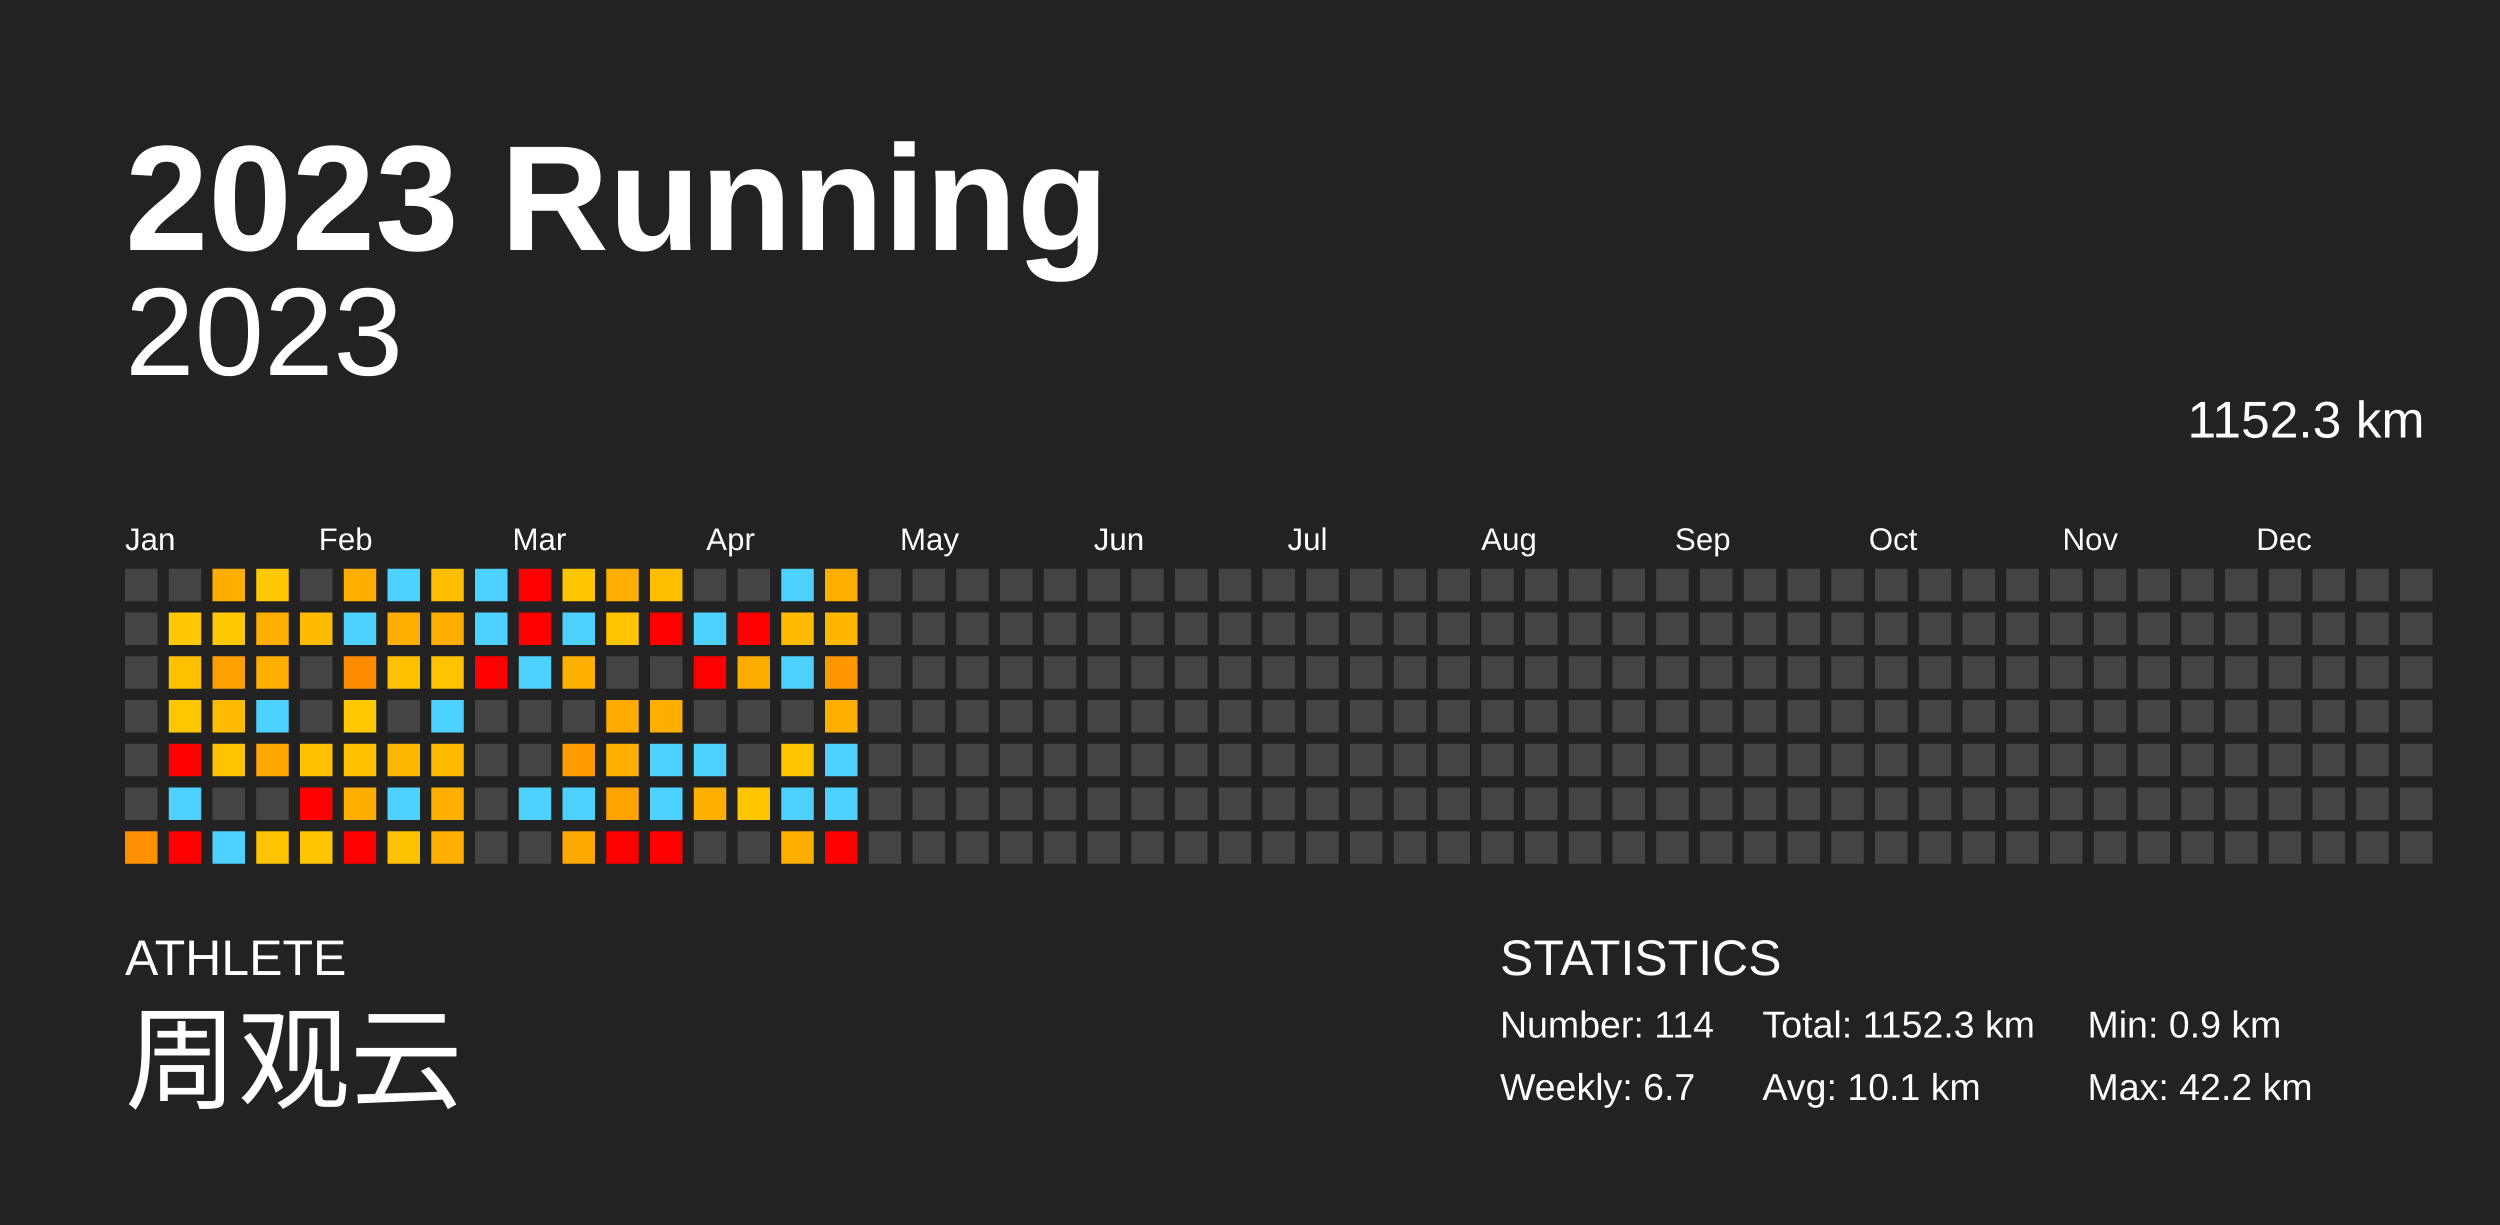
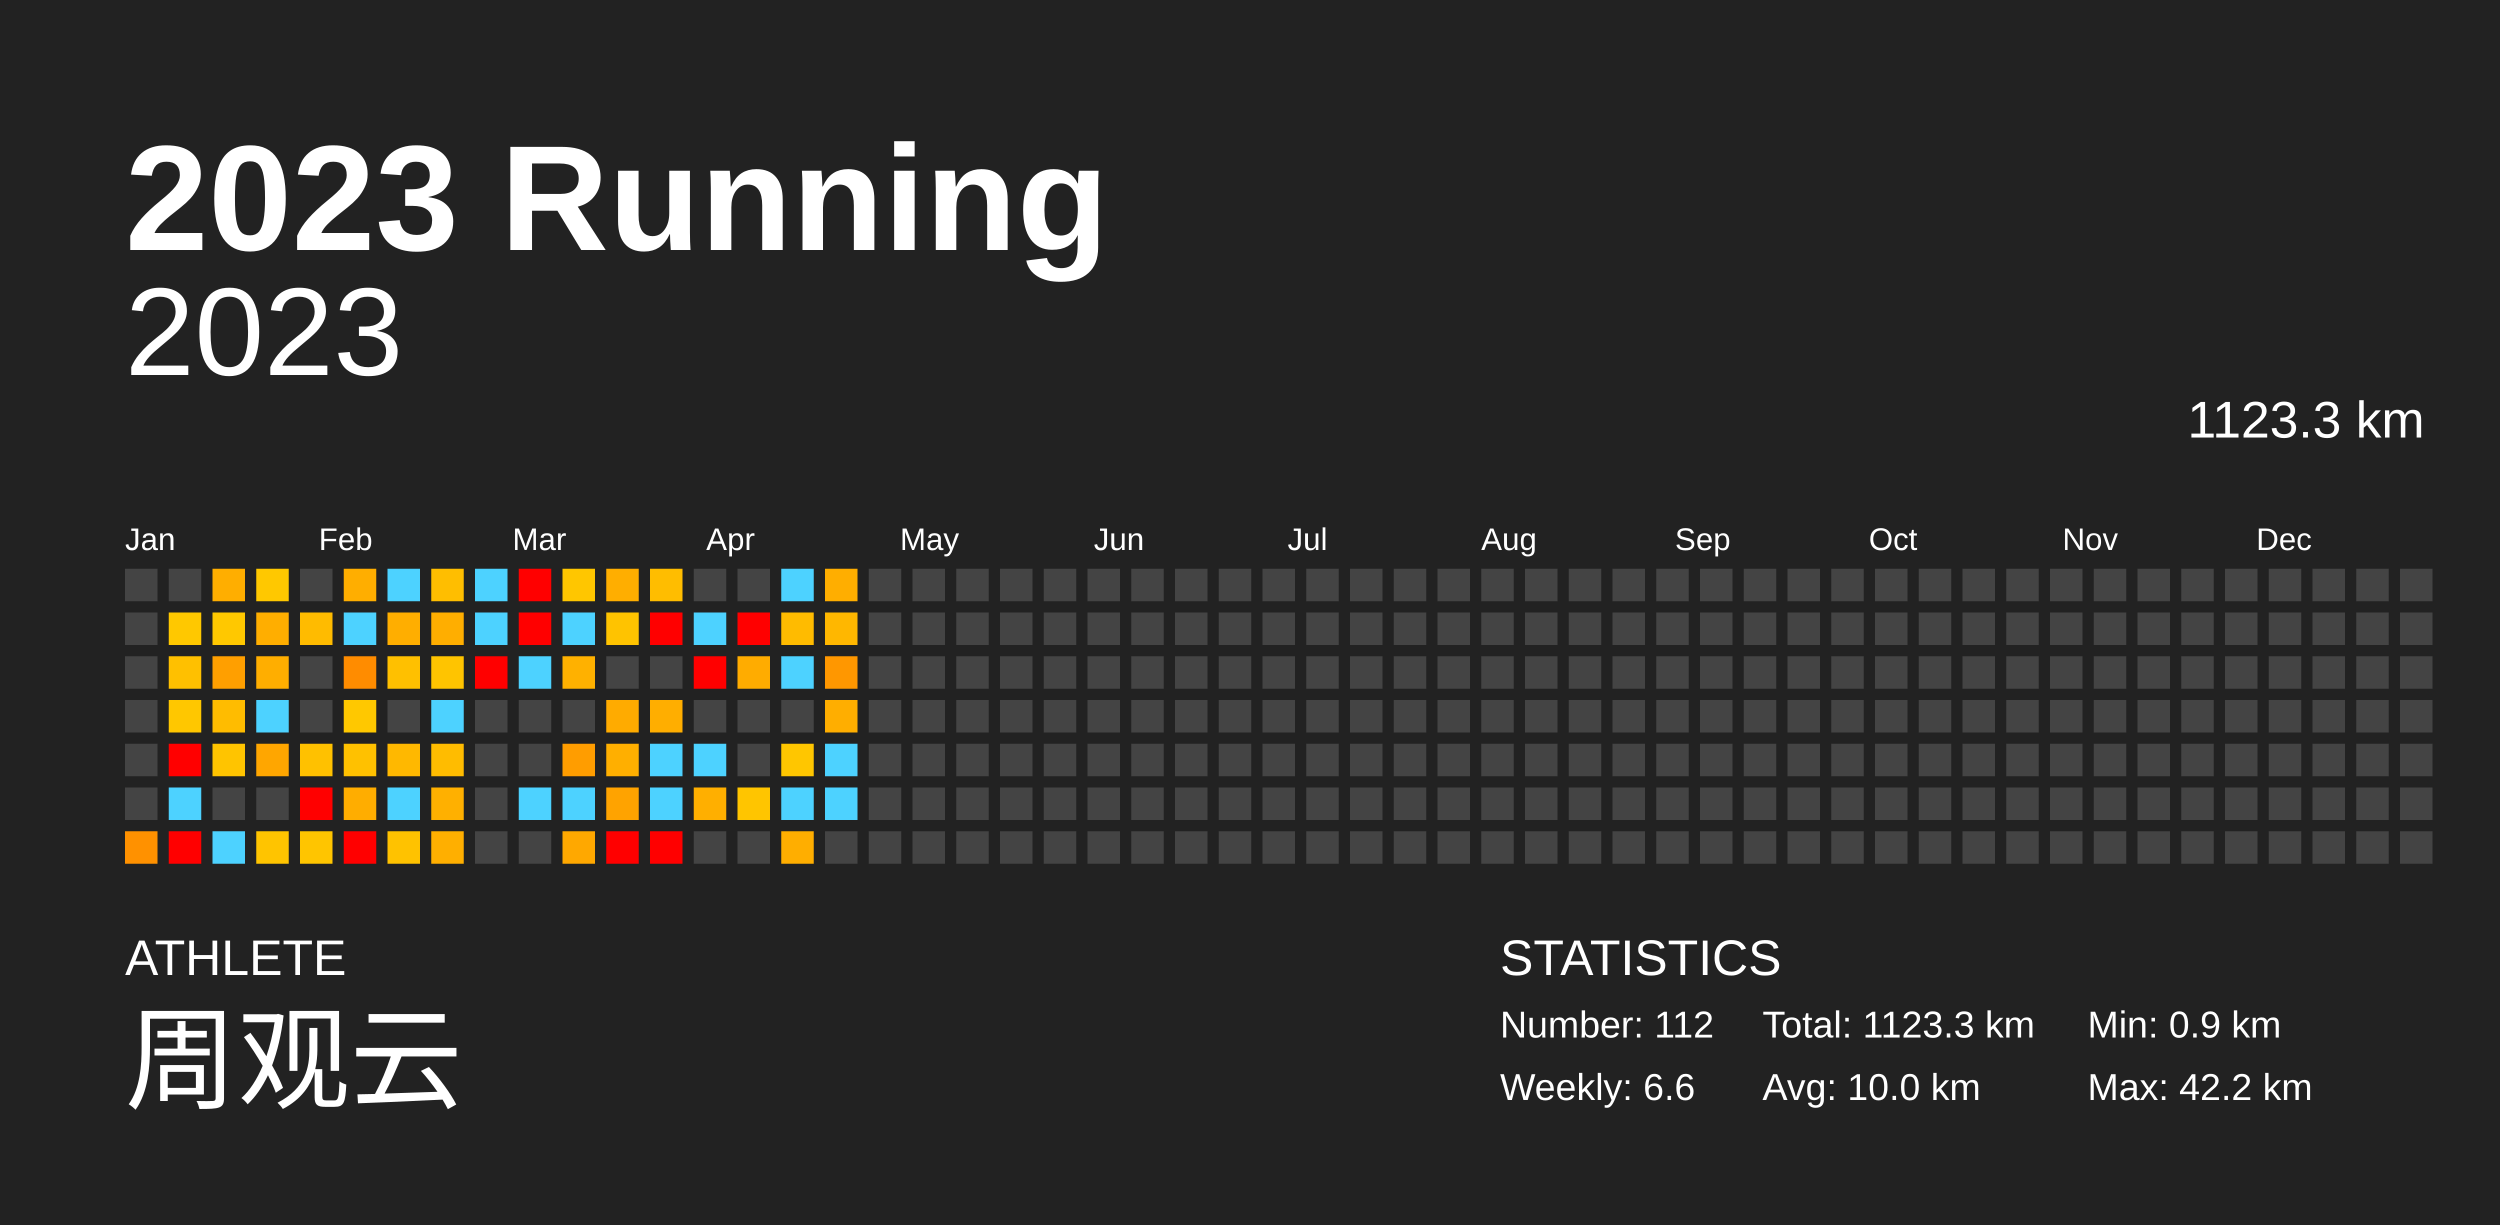
<svg xmlns="http://www.w3.org/2000/svg" baseProfile="full" height="98mm" version="1.1" viewBox="0,0,200,98" width="200mm">
  <defs />
  <rect fill="#222222" height="98" width="200" x="0" y="0" />
  <text fill="#FFFFFF" style="font-size:12px; font-family:Arial; font-weight:bold;" x="10" y="20">2023 Running</text>
  <text fill="#FFFFFF" style="font-size:4px; font-family:Arial" x="10" y="78">ATHLETE</text>
  <text fill="#FFFFFF" style="font-size:9px; font-family:Arial" x="10" y="88">周观云</text>
  <text fill="#FFFFFF" style="font-size:4px; font-family:Arial" x="120" y="78">STATISTICS</text>
-   <text fill="#FFFFFF" style="font-size:3px; font-family:Arial" x="120" y="83">Number: 114</text>
-   <text fill="#FFFFFF" style="font-size:3px; font-family:Arial" x="120" y="88">Weekly: 6.7</text>
-   <text fill="#FFFFFF" style="font-size:3px; font-family:Arial" x="141" y="83">Total: 1152.3 km</text>
-   <text fill="#FFFFFF" style="font-size:3px; font-family:Arial" x="141" y="88">Avg: 10.1 km</text>
+   <text fill="#FFFFFF" style="font-size:3px; font-family:Arial" x="120" y="83">Number: 112</text>
+   <text fill="#FFFFFF" style="font-size:3px; font-family:Arial" x="120" y="88">Weekly: 6.6</text>
+   <text fill="#FFFFFF" style="font-size:3px; font-family:Arial" x="141" y="83">Total: 1123.3 km</text>
+   <text fill="#FFFFFF" style="font-size:3px; font-family:Arial" x="141" y="88">Avg: 10.0 km</text>
  <text fill="#FFFFFF" style="font-size:3px; font-family:Arial" x="167" y="83">Min: 0.9 km</text>
  <text fill="#FFFFFF" style="font-size:3px; font-family:Arial" x="167" y="88">Max: 42.2 km</text>
  <text alignment-baseline="hanging" fill="#FFFFFF" style="font-size:10.0px; font-family:Arial;" x="10" y="30">2023</text>
-   <text alignment-baseline="hanging" fill="#FFFFFF" style="font-size:4.125px; font-family:Arial;" x="175" y="35">1152.3 km</text>
+   <text alignment-baseline="hanging" fill="#FFFFFF" style="font-size:4.125px; font-family:Arial;" x="175" y="35">1123.3 km</text>
  <text fill="#FFFFFF" style="font-size:2.5px; font-family:Arial" x="10.0" y="44">Jan</text>
  <text fill="#FFFFFF" style="font-size:2.5px; font-family:Arial" x="25.5" y="44">Feb</text>
  <text fill="#FFFFFF" style="font-size:2.5px; font-family:Arial" x="41.0" y="44">Mar</text>
  <text fill="#FFFFFF" style="font-size:2.5px; font-family:Arial" x="56.5" y="44">Apr</text>
  <text fill="#FFFFFF" style="font-size:2.5px; font-family:Arial" x="72.0" y="44">May</text>
  <text fill="#FFFFFF" style="font-size:2.5px; font-family:Arial" x="87.5" y="44">Jun</text>
  <text fill="#FFFFFF" style="font-size:2.5px; font-family:Arial" x="103.0" y="44">Jul</text>
  <text fill="#FFFFFF" style="font-size:2.5px; font-family:Arial" x="118.5" y="44">Aug</text>
  <text fill="#FFFFFF" style="font-size:2.5px; font-family:Arial" x="134.0" y="44">Sep</text>
  <text fill="#FFFFFF" style="font-size:2.5px; font-family:Arial" x="149.5" y="44">Oct</text>
  <text fill="#FFFFFF" style="font-size:2.5px; font-family:Arial" x="165.0" y="44">Nov</text>
  <text fill="#FFFFFF" style="font-size:2.5px; font-family:Arial" x="180.5" y="44">Dec</text>
  <rect fill="#444444" height="2.6" width="2.6" x="10.0" y="45.5" />
  <rect fill="#444444" height="2.6" width="2.6" x="10.0" y="49.0" />
  <rect fill="#444444" height="2.6" width="2.6" x="10.0" y="52.5" />
  <rect fill="#444444" height="2.6" width="2.6" x="10.0" y="56.0" />
  <rect fill="#444444" height="2.6" width="2.6" x="10.0" y="59.5" />
  <rect fill="#444444" height="2.6" width="2.6" x="10.0" y="63.0" />
  <rect fill="#ff9100" height="2.6" width="2.6" x="10.0" y="66.5" />
  <rect fill="#444444" height="2.6" width="2.6" x="13.5" y="45.5" />
  <rect fill="#ffc800" height="2.6" width="2.6" x="13.5" y="49.0" />
  <rect fill="#ffc000" height="2.6" width="2.6" x="13.5" y="52.5" />
  <rect fill="#ffc700" height="2.6" width="2.6" x="13.5" y="56.0" />
  <rect fill="red" height="2.6" width="2.6" x="13.5" y="59.5" />
  <rect fill="#4dd2ff" height="2.6" width="2.6" x="13.5" y="63.0" />
  <rect fill="red" height="2.6" width="2.6" x="13.5" y="66.5" />
  <rect fill="#ffae00" height="2.6" width="2.6" x="17.0" y="45.5" />
  <rect fill="#ffc800" height="2.6" width="2.6" x="17.0" y="49.0" />
  <rect fill="#ff9f00" height="2.6" width="2.6" x="17.0" y="52.5" />
  <rect fill="#ffbc00" height="2.6" width="2.6" x="17.0" y="56.0" />
  <rect fill="#ffc400" height="2.6" width="2.6" x="17.0" y="59.5" />
  <rect fill="#444444" height="2.6" width="2.6" x="17.0" y="63.0" />
  <rect fill="#4dd2ff" height="2.6" width="2.6" x="17.0" y="66.5" />
  <rect fill="#ffc800" height="2.6" width="2.6" x="20.5" y="45.5" />
  <rect fill="#ffae00" height="2.6" width="2.6" x="20.5" y="49.0" />
  <rect fill="#ffae00" height="2.6" width="2.6" x="20.5" y="52.5" />
  <rect fill="#4dd2ff" height="2.6" width="2.6" x="20.5" y="56.0" />
  <rect fill="#ffa600" height="2.6" width="2.6" x="20.5" y="59.5" />
  <rect fill="#444444" height="2.6" width="2.6" x="20.5" y="63.0" />
  <rect fill="#ffc400" height="2.6" width="2.6" x="20.5" y="66.5" />
  <rect fill="#444444" height="2.6" width="2.6" x="24.0" y="45.5" />
  <rect fill="#ffbb00" height="2.6" width="2.6" x="24.0" y="49.0" />
  <rect fill="#444444" height="2.6" width="2.6" x="24.0" y="52.5" />
  <rect fill="#444444" height="2.6" width="2.6" x="24.0" y="56.0" />
  <rect fill="#ffc100" height="2.6" width="2.6" x="24.0" y="59.5" />
  <rect fill="red" height="2.6" width="2.6" x="24.0" y="63.0" />
  <rect fill="#ffc500" height="2.6" width="2.6" x="24.0" y="66.5" />
  <rect fill="#ffae00" height="2.6" width="2.6" x="27.5" y="45.5" />
  <rect fill="#4dd2ff" height="2.6" width="2.6" x="27.5" y="49.0" />
  <rect fill="#ff8c00" height="2.6" width="2.6" x="27.5" y="52.5" />
  <rect fill="#ffc800" height="2.6" width="2.6" x="27.5" y="56.0" />
  <rect fill="#ffc100" height="2.6" width="2.6" x="27.5" y="59.5" />
  <rect fill="#ffad00" height="2.6" width="2.6" x="27.5" y="63.0" />
  <rect fill="red" height="2.6" width="2.6" x="27.5" y="66.5" />
  <rect fill="#4dd2ff" height="2.6" width="2.6" x="31.0" y="45.5" />
  <rect fill="#ffae00" height="2.6" width="2.6" x="31.0" y="49.0" />
  <rect fill="#ffc000" height="2.6" width="2.6" x="31.0" y="52.5" />
  <rect fill="#444444" height="2.6" width="2.6" x="31.0" y="56.0" />
  <rect fill="#ffb800" height="2.6" width="2.6" x="31.0" y="59.5" />
  <rect fill="#4dd2ff" height="2.6" width="2.6" x="31.0" y="63.0" />
  <rect fill="#ffc200" height="2.6" width="2.6" x="31.0" y="66.5" />
  <rect fill="#ffbe00" height="2.6" width="2.6" x="34.5" y="45.5" />
  <rect fill="#ffae00" height="2.6" width="2.6" x="34.5" y="49.0" />
  <rect fill="#ffc400" height="2.6" width="2.6" x="34.5" y="52.5" />
  <rect fill="#4dd2ff" height="2.6" width="2.6" x="34.5" y="56.0" />
  <rect fill="#ffbc00" height="2.6" width="2.6" x="34.5" y="59.5" />
  <rect fill="#ffb000" height="2.6" width="2.6" x="34.5" y="63.0" />
  <rect fill="#ffaf00" height="2.6" width="2.6" x="34.5" y="66.5" />
  <rect fill="#4dd2ff" height="2.6" width="2.6" x="38.0" y="45.5" />
  <rect fill="#4dd2ff" height="2.6" width="2.6" x="38.0" y="49.0" />
  <rect fill="red" height="2.6" width="2.6" x="38.0" y="52.5" />
  <rect fill="#444444" height="2.6" width="2.6" x="38.0" y="56.0" />
  <rect fill="#444444" height="2.6" width="2.6" x="38.0" y="59.5" />
  <rect fill="#444444" height="2.6" width="2.6" x="38.0" y="63.0" />
  <rect fill="#444444" height="2.6" width="2.6" x="38.0" y="66.5" />
  <rect fill="red" height="2.6" width="2.6" x="41.5" y="45.5" />
  <rect fill="red" height="2.6" width="2.6" x="41.5" y="49.0" />
  <rect fill="#4dd2ff" height="2.6" width="2.6" x="41.5" y="52.5" />
  <rect fill="#444444" height="2.6" width="2.6" x="41.5" y="56.0" />
  <rect fill="#444444" height="2.6" width="2.6" x="41.5" y="59.5" />
  <rect fill="#4dd2ff" height="2.6" width="2.6" x="41.5" y="63.0" />
  <rect fill="#444444" height="2.6" width="2.6" x="41.5" y="66.5" />
  <rect fill="#ffc600" height="2.6" width="2.6" x="45.0" y="45.5" />
  <rect fill="#4dd2ff" height="2.6" width="2.6" x="45.0" y="49.0" />
  <rect fill="#ffb100" height="2.6" width="2.6" x="45.0" y="52.5" />
  <rect fill="#444444" height="2.6" width="2.6" x="45.0" y="56.0" />
  <rect fill="#ff9d00" height="2.6" width="2.6" x="45.0" y="59.5" />
  <rect fill="#4dd2ff" height="2.6" width="2.6" x="45.0" y="63.0" />
  <rect fill="#ffa800" height="2.6" width="2.6" x="45.0" y="66.5" />
  <rect fill="#ffae00" height="2.6" width="2.6" x="48.5" y="45.5" />
  <rect fill="#ffc300" height="2.6" width="2.6" x="48.5" y="49.0" />
  <rect fill="#444444" height="2.6" width="2.6" x="48.5" y="52.5" />
  <rect fill="#ffab00" height="2.6" width="2.6" x="48.5" y="56.0" />
  <rect fill="#ffaf00" height="2.6" width="2.6" x="48.5" y="59.5" />
  <rect fill="#ffa300" height="2.6" width="2.6" x="48.5" y="63.0" />
  <rect fill="red" height="2.6" width="2.6" x="48.5" y="66.5" />
  <rect fill="#ffbd00" height="2.6" width="2.6" x="52.0" y="45.5" />
  <rect fill="red" height="2.6" width="2.6" x="52.0" y="49.0" />
  <rect fill="#444444" height="2.6" width="2.6" x="52.0" y="52.5" />
  <rect fill="#ffae00" height="2.6" width="2.6" x="52.0" y="56.0" />
  <rect fill="#4dd2ff" height="2.6" width="2.6" x="52.0" y="59.5" />
  <rect fill="#4dd2ff" height="2.6" width="2.6" x="52.0" y="63.0" />
  <rect fill="red" height="2.6" width="2.6" x="52.0" y="66.5" />
  <rect fill="#444444" height="2.6" width="2.6" x="55.5" y="45.5" />
  <rect fill="#4dd2ff" height="2.6" width="2.6" x="55.5" y="49.0" />
  <rect fill="red" height="2.6" width="2.6" x="55.5" y="52.5" />
  <rect fill="#444444" height="2.6" width="2.6" x="55.5" y="56.0" />
  <rect fill="#4dd2ff" height="2.6" width="2.6" x="55.5" y="59.5" />
  <rect fill="#ffaf00" height="2.6" width="2.6" x="55.5" y="63.0" />
  <rect fill="#444444" height="2.6" width="2.6" x="55.5" y="66.5" />
  <rect fill="#444444" height="2.6" width="2.6" x="59.0" y="45.5" />
  <rect fill="red" height="2.6" width="2.6" x="59.0" y="49.0" />
  <rect fill="#ffac00" height="2.6" width="2.6" x="59.0" y="52.5" />
  <rect fill="#444444" height="2.6" width="2.6" x="59.0" y="56.0" />
  <rect fill="#444444" height="2.6" width="2.6" x="59.0" y="59.5" />
  <rect fill="#ffc500" height="2.6" width="2.6" x="59.0" y="63.0" />
  <rect fill="#444444" height="2.6" width="2.6" x="59.0" y="66.5" />
  <rect fill="#4dd2ff" height="2.6" width="2.6" x="62.5" y="45.5" />
  <rect fill="#ffbb00" height="2.6" width="2.6" x="62.5" y="49.0" />
  <rect fill="#4dd2ff" height="2.6" width="2.6" x="62.5" y="52.5" />
  <rect fill="#444444" height="2.6" width="2.6" x="62.5" y="56.0" />
  <rect fill="#ffc600" height="2.6" width="2.6" x="62.5" y="59.5" />
  <rect fill="#4dd2ff" height="2.6" width="2.6" x="62.5" y="63.0" />
  <rect fill="#ffae00" height="2.6" width="2.6" x="62.5" y="66.5" />
  <rect fill="#ffae00" height="2.6" width="2.6" x="66.0" y="45.5" />
  <rect fill="#ffb700" height="2.6" width="2.6" x="66.0" y="49.0" />
  <rect fill="#ff9700" height="2.6" width="2.6" x="66.0" y="52.5" />
  <rect fill="#ffae00" height="2.6" width="2.6" x="66.0" y="56.0" />
  <rect fill="#4dd2ff" height="2.6" width="2.6" x="66.0" y="59.5" />
  <rect fill="#4dd2ff" height="2.6" width="2.6" x="66.0" y="63.0" />
-   <rect fill="red" height="2.6" width="2.6" x="66.0" y="66.5" />
+   <rect fill="#444444" height="2.6" width="2.6" x="66.0" y="66.5" />
  <rect fill="#444444" height="2.6" width="2.6" x="69.5" y="45.5" />
  <rect fill="#444444" height="2.6" width="2.6" x="69.5" y="49.0" />
  <rect fill="#444444" height="2.6" width="2.6" x="69.5" y="52.5" />
  <rect fill="#444444" height="2.6" width="2.6" x="69.5" y="56.0" />
  <rect fill="#444444" height="2.6" width="2.6" x="69.5" y="59.5" />
  <rect fill="#444444" height="2.6" width="2.6" x="69.5" y="63.0" />
  <rect fill="#444444" height="2.6" width="2.6" x="69.5" y="66.5" />
  <rect fill="#444444" height="2.6" width="2.6" x="73.0" y="45.5" />
  <rect fill="#444444" height="2.6" width="2.6" x="73.0" y="49.0" />
  <rect fill="#444444" height="2.6" width="2.6" x="73.0" y="52.5" />
  <rect fill="#444444" height="2.6" width="2.6" x="73.0" y="56.0" />
  <rect fill="#444444" height="2.6" width="2.6" x="73.0" y="59.5" />
  <rect fill="#444444" height="2.6" width="2.6" x="73.0" y="63.0" />
  <rect fill="#444444" height="2.6" width="2.6" x="73.0" y="66.5" />
  <rect fill="#444444" height="2.6" width="2.6" x="76.5" y="45.5" />
  <rect fill="#444444" height="2.6" width="2.6" x="76.5" y="49.0" />
  <rect fill="#444444" height="2.6" width="2.6" x="76.5" y="52.5" />
  <rect fill="#444444" height="2.6" width="2.6" x="76.5" y="56.0" />
  <rect fill="#444444" height="2.6" width="2.6" x="76.5" y="59.5" />
  <rect fill="#444444" height="2.6" width="2.6" x="76.5" y="63.0" />
  <rect fill="#444444" height="2.6" width="2.6" x="76.5" y="66.5" />
  <rect fill="#444444" height="2.6" width="2.6" x="80.0" y="45.5" />
  <rect fill="#444444" height="2.6" width="2.6" x="80.0" y="49.0" />
  <rect fill="#444444" height="2.6" width="2.6" x="80.0" y="52.5" />
  <rect fill="#444444" height="2.6" width="2.6" x="80.0" y="56.0" />
  <rect fill="#444444" height="2.6" width="2.6" x="80.0" y="59.5" />
  <rect fill="#444444" height="2.6" width="2.6" x="80.0" y="63.0" />
  <rect fill="#444444" height="2.6" width="2.6" x="80.0" y="66.5" />
  <rect fill="#444444" height="2.6" width="2.6" x="83.5" y="45.5" />
  <rect fill="#444444" height="2.6" width="2.6" x="83.5" y="49.0" />
  <rect fill="#444444" height="2.6" width="2.6" x="83.5" y="52.5" />
  <rect fill="#444444" height="2.6" width="2.6" x="83.5" y="56.0" />
  <rect fill="#444444" height="2.6" width="2.6" x="83.5" y="59.5" />
  <rect fill="#444444" height="2.6" width="2.6" x="83.5" y="63.0" />
  <rect fill="#444444" height="2.6" width="2.6" x="83.5" y="66.5" />
  <rect fill="#444444" height="2.6" width="2.6" x="87.0" y="45.5" />
  <rect fill="#444444" height="2.6" width="2.6" x="87.0" y="49.0" />
  <rect fill="#444444" height="2.6" width="2.6" x="87.0" y="52.5" />
  <rect fill="#444444" height="2.6" width="2.6" x="87.0" y="56.0" />
  <rect fill="#444444" height="2.6" width="2.6" x="87.0" y="59.5" />
  <rect fill="#444444" height="2.6" width="2.6" x="87.0" y="63.0" />
  <rect fill="#444444" height="2.6" width="2.6" x="87.0" y="66.5" />
  <rect fill="#444444" height="2.6" width="2.6" x="90.5" y="45.5" />
  <rect fill="#444444" height="2.6" width="2.6" x="90.5" y="49.0" />
  <rect fill="#444444" height="2.6" width="2.6" x="90.5" y="52.5" />
  <rect fill="#444444" height="2.6" width="2.6" x="90.5" y="56.0" />
  <rect fill="#444444" height="2.6" width="2.6" x="90.5" y="59.5" />
  <rect fill="#444444" height="2.6" width="2.6" x="90.5" y="63.0" />
  <rect fill="#444444" height="2.6" width="2.6" x="90.5" y="66.5" />
  <rect fill="#444444" height="2.6" width="2.6" x="94.0" y="45.5" />
  <rect fill="#444444" height="2.6" width="2.6" x="94.0" y="49.0" />
  <rect fill="#444444" height="2.6" width="2.6" x="94.0" y="52.5" />
  <rect fill="#444444" height="2.6" width="2.6" x="94.0" y="56.0" />
  <rect fill="#444444" height="2.6" width="2.6" x="94.0" y="59.5" />
  <rect fill="#444444" height="2.6" width="2.6" x="94.0" y="63.0" />
  <rect fill="#444444" height="2.6" width="2.6" x="94.0" y="66.5" />
  <rect fill="#444444" height="2.6" width="2.6" x="97.5" y="45.5" />
  <rect fill="#444444" height="2.6" width="2.6" x="97.5" y="49.0" />
  <rect fill="#444444" height="2.6" width="2.6" x="97.5" y="52.5" />
  <rect fill="#444444" height="2.6" width="2.6" x="97.5" y="56.0" />
  <rect fill="#444444" height="2.6" width="2.6" x="97.5" y="59.5" />
  <rect fill="#444444" height="2.6" width="2.6" x="97.5" y="63.0" />
  <rect fill="#444444" height="2.6" width="2.6" x="97.5" y="66.5" />
  <rect fill="#444444" height="2.6" width="2.6" x="101.0" y="45.5" />
  <rect fill="#444444" height="2.6" width="2.6" x="101.0" y="49.0" />
  <rect fill="#444444" height="2.6" width="2.6" x="101.0" y="52.5" />
  <rect fill="#444444" height="2.6" width="2.6" x="101.0" y="56.0" />
  <rect fill="#444444" height="2.6" width="2.6" x="101.0" y="59.5" />
  <rect fill="#444444" height="2.6" width="2.6" x="101.0" y="63.0" />
  <rect fill="#444444" height="2.6" width="2.6" x="101.0" y="66.5" />
  <rect fill="#444444" height="2.6" width="2.6" x="104.5" y="45.5" />
  <rect fill="#444444" height="2.6" width="2.6" x="104.5" y="49.0" />
  <rect fill="#444444" height="2.6" width="2.6" x="104.5" y="52.5" />
  <rect fill="#444444" height="2.6" width="2.6" x="104.5" y="56.0" />
  <rect fill="#444444" height="2.6" width="2.6" x="104.5" y="59.5" />
  <rect fill="#444444" height="2.6" width="2.6" x="104.5" y="63.0" />
  <rect fill="#444444" height="2.6" width="2.6" x="104.5" y="66.5" />
  <rect fill="#444444" height="2.6" width="2.6" x="108.0" y="45.5" />
  <rect fill="#444444" height="2.6" width="2.6" x="108.0" y="49.0" />
  <rect fill="#444444" height="2.6" width="2.6" x="108.0" y="52.5" />
  <rect fill="#444444" height="2.6" width="2.6" x="108.0" y="56.0" />
  <rect fill="#444444" height="2.6" width="2.6" x="108.0" y="59.5" />
  <rect fill="#444444" height="2.6" width="2.6" x="108.0" y="63.0" />
  <rect fill="#444444" height="2.6" width="2.6" x="108.0" y="66.5" />
  <rect fill="#444444" height="2.6" width="2.6" x="111.5" y="45.5" />
  <rect fill="#444444" height="2.6" width="2.6" x="111.5" y="49.0" />
  <rect fill="#444444" height="2.6" width="2.6" x="111.5" y="52.5" />
  <rect fill="#444444" height="2.6" width="2.6" x="111.5" y="56.0" />
  <rect fill="#444444" height="2.6" width="2.6" x="111.5" y="59.5" />
  <rect fill="#444444" height="2.6" width="2.6" x="111.5" y="63.0" />
  <rect fill="#444444" height="2.6" width="2.6" x="111.5" y="66.5" />
  <rect fill="#444444" height="2.6" width="2.6" x="115.0" y="45.5" />
  <rect fill="#444444" height="2.6" width="2.6" x="115.0" y="49.0" />
  <rect fill="#444444" height="2.6" width="2.6" x="115.0" y="52.5" />
  <rect fill="#444444" height="2.6" width="2.6" x="115.0" y="56.0" />
  <rect fill="#444444" height="2.6" width="2.6" x="115.0" y="59.5" />
  <rect fill="#444444" height="2.6" width="2.6" x="115.0" y="63.0" />
  <rect fill="#444444" height="2.6" width="2.6" x="115.0" y="66.5" />
  <rect fill="#444444" height="2.6" width="2.6" x="118.5" y="45.5" />
  <rect fill="#444444" height="2.6" width="2.6" x="118.5" y="49.0" />
  <rect fill="#444444" height="2.6" width="2.6" x="118.5" y="52.5" />
  <rect fill="#444444" height="2.6" width="2.6" x="118.5" y="56.0" />
  <rect fill="#444444" height="2.6" width="2.6" x="118.5" y="59.5" />
  <rect fill="#444444" height="2.6" width="2.6" x="118.5" y="63.0" />
  <rect fill="#444444" height="2.6" width="2.6" x="118.5" y="66.5" />
  <rect fill="#444444" height="2.6" width="2.6" x="122.0" y="45.5" />
  <rect fill="#444444" height="2.6" width="2.6" x="122.0" y="49.0" />
  <rect fill="#444444" height="2.6" width="2.6" x="122.0" y="52.5" />
  <rect fill="#444444" height="2.6" width="2.6" x="122.0" y="56.0" />
  <rect fill="#444444" height="2.6" width="2.6" x="122.0" y="59.5" />
  <rect fill="#444444" height="2.6" width="2.6" x="122.0" y="63.0" />
  <rect fill="#444444" height="2.6" width="2.6" x="122.0" y="66.5" />
  <rect fill="#444444" height="2.6" width="2.6" x="125.5" y="45.5" />
  <rect fill="#444444" height="2.6" width="2.6" x="125.5" y="49.0" />
  <rect fill="#444444" height="2.6" width="2.6" x="125.5" y="52.5" />
  <rect fill="#444444" height="2.6" width="2.6" x="125.5" y="56.0" />
  <rect fill="#444444" height="2.6" width="2.6" x="125.5" y="59.5" />
  <rect fill="#444444" height="2.6" width="2.6" x="125.5" y="63.0" />
  <rect fill="#444444" height="2.6" width="2.6" x="125.5" y="66.5" />
  <rect fill="#444444" height="2.6" width="2.6" x="129.0" y="45.5" />
  <rect fill="#444444" height="2.6" width="2.6" x="129.0" y="49.0" />
  <rect fill="#444444" height="2.6" width="2.6" x="129.0" y="52.5" />
  <rect fill="#444444" height="2.6" width="2.6" x="129.0" y="56.0" />
  <rect fill="#444444" height="2.6" width="2.6" x="129.0" y="59.5" />
  <rect fill="#444444" height="2.6" width="2.6" x="129.0" y="63.0" />
  <rect fill="#444444" height="2.6" width="2.6" x="129.0" y="66.5" />
  <rect fill="#444444" height="2.6" width="2.6" x="132.5" y="45.5" />
  <rect fill="#444444" height="2.6" width="2.6" x="132.5" y="49.0" />
  <rect fill="#444444" height="2.6" width="2.6" x="132.5" y="52.5" />
  <rect fill="#444444" height="2.6" width="2.6" x="132.5" y="56.0" />
  <rect fill="#444444" height="2.6" width="2.6" x="132.5" y="59.5" />
  <rect fill="#444444" height="2.6" width="2.6" x="132.5" y="63.0" />
  <rect fill="#444444" height="2.6" width="2.6" x="132.5" y="66.5" />
  <rect fill="#444444" height="2.6" width="2.6" x="136.0" y="45.5" />
  <rect fill="#444444" height="2.6" width="2.6" x="136.0" y="49.0" />
  <rect fill="#444444" height="2.6" width="2.6" x="136.0" y="52.5" />
  <rect fill="#444444" height="2.6" width="2.6" x="136.0" y="56.0" />
  <rect fill="#444444" height="2.6" width="2.6" x="136.0" y="59.5" />
  <rect fill="#444444" height="2.6" width="2.6" x="136.0" y="63.0" />
  <rect fill="#444444" height="2.6" width="2.6" x="136.0" y="66.5" />
  <rect fill="#444444" height="2.6" width="2.6" x="139.5" y="45.5" />
  <rect fill="#444444" height="2.6" width="2.6" x="139.5" y="49.0" />
  <rect fill="#444444" height="2.6" width="2.6" x="139.5" y="52.5" />
  <rect fill="#444444" height="2.6" width="2.6" x="139.5" y="56.0" />
  <rect fill="#444444" height="2.6" width="2.6" x="139.5" y="59.5" />
  <rect fill="#444444" height="2.6" width="2.6" x="139.5" y="63.0" />
  <rect fill="#444444" height="2.6" width="2.6" x="139.5" y="66.5" />
  <rect fill="#444444" height="2.6" width="2.6" x="143.0" y="45.5" />
  <rect fill="#444444" height="2.6" width="2.6" x="143.0" y="49.0" />
  <rect fill="#444444" height="2.6" width="2.6" x="143.0" y="52.5" />
  <rect fill="#444444" height="2.6" width="2.6" x="143.0" y="56.0" />
  <rect fill="#444444" height="2.6" width="2.6" x="143.0" y="59.5" />
  <rect fill="#444444" height="2.6" width="2.6" x="143.0" y="63.0" />
  <rect fill="#444444" height="2.6" width="2.6" x="143.0" y="66.5" />
  <rect fill="#444444" height="2.6" width="2.6" x="146.5" y="45.5" />
  <rect fill="#444444" height="2.6" width="2.6" x="146.5" y="49.0" />
  <rect fill="#444444" height="2.6" width="2.6" x="146.5" y="52.5" />
  <rect fill="#444444" height="2.6" width="2.6" x="146.5" y="56.0" />
  <rect fill="#444444" height="2.6" width="2.6" x="146.5" y="59.5" />
  <rect fill="#444444" height="2.6" width="2.6" x="146.5" y="63.0" />
  <rect fill="#444444" height="2.6" width="2.6" x="146.5" y="66.5" />
  <rect fill="#444444" height="2.6" width="2.6" x="150.0" y="45.5" />
  <rect fill="#444444" height="2.6" width="2.6" x="150.0" y="49.0" />
  <rect fill="#444444" height="2.6" width="2.6" x="150.0" y="52.5" />
  <rect fill="#444444" height="2.6" width="2.6" x="150.0" y="56.0" />
  <rect fill="#444444" height="2.6" width="2.6" x="150.0" y="59.5" />
  <rect fill="#444444" height="2.6" width="2.6" x="150.0" y="63.0" />
  <rect fill="#444444" height="2.6" width="2.6" x="150.0" y="66.5" />
  <rect fill="#444444" height="2.6" width="2.6" x="153.5" y="45.5" />
  <rect fill="#444444" height="2.6" width="2.6" x="153.5" y="49.0" />
  <rect fill="#444444" height="2.6" width="2.6" x="153.5" y="52.5" />
  <rect fill="#444444" height="2.6" width="2.6" x="153.5" y="56.0" />
  <rect fill="#444444" height="2.6" width="2.6" x="153.5" y="59.5" />
  <rect fill="#444444" height="2.6" width="2.6" x="153.5" y="63.0" />
  <rect fill="#444444" height="2.6" width="2.6" x="153.5" y="66.5" />
  <rect fill="#444444" height="2.6" width="2.6" x="157.0" y="45.5" />
  <rect fill="#444444" height="2.6" width="2.6" x="157.0" y="49.0" />
  <rect fill="#444444" height="2.6" width="2.6" x="157.0" y="52.5" />
  <rect fill="#444444" height="2.6" width="2.6" x="157.0" y="56.0" />
  <rect fill="#444444" height="2.6" width="2.6" x="157.0" y="59.5" />
  <rect fill="#444444" height="2.6" width="2.6" x="157.0" y="63.0" />
  <rect fill="#444444" height="2.6" width="2.6" x="157.0" y="66.5" />
  <rect fill="#444444" height="2.6" width="2.6" x="160.5" y="45.5" />
  <rect fill="#444444" height="2.6" width="2.6" x="160.5" y="49.0" />
  <rect fill="#444444" height="2.6" width="2.6" x="160.5" y="52.5" />
  <rect fill="#444444" height="2.6" width="2.6" x="160.5" y="56.0" />
  <rect fill="#444444" height="2.6" width="2.6" x="160.5" y="59.5" />
  <rect fill="#444444" height="2.6" width="2.6" x="160.5" y="63.0" />
  <rect fill="#444444" height="2.6" width="2.6" x="160.5" y="66.5" />
  <rect fill="#444444" height="2.6" width="2.6" x="164.0" y="45.5" />
  <rect fill="#444444" height="2.6" width="2.6" x="164.0" y="49.0" />
  <rect fill="#444444" height="2.6" width="2.6" x="164.0" y="52.5" />
  <rect fill="#444444" height="2.6" width="2.6" x="164.0" y="56.0" />
  <rect fill="#444444" height="2.6" width="2.6" x="164.0" y="59.5" />
  <rect fill="#444444" height="2.6" width="2.6" x="164.0" y="63.0" />
  <rect fill="#444444" height="2.6" width="2.6" x="164.0" y="66.5" />
  <rect fill="#444444" height="2.6" width="2.6" x="167.5" y="45.5" />
  <rect fill="#444444" height="2.6" width="2.6" x="167.5" y="49.0" />
  <rect fill="#444444" height="2.6" width="2.6" x="167.5" y="52.5" />
  <rect fill="#444444" height="2.6" width="2.6" x="167.5" y="56.0" />
  <rect fill="#444444" height="2.6" width="2.6" x="167.5" y="59.5" />
  <rect fill="#444444" height="2.6" width="2.6" x="167.5" y="63.0" />
  <rect fill="#444444" height="2.6" width="2.6" x="167.5" y="66.5" />
  <rect fill="#444444" height="2.6" width="2.6" x="171.0" y="45.5" />
  <rect fill="#444444" height="2.6" width="2.6" x="171.0" y="49.0" />
  <rect fill="#444444" height="2.6" width="2.6" x="171.0" y="52.5" />
  <rect fill="#444444" height="2.6" width="2.6" x="171.0" y="56.0" />
  <rect fill="#444444" height="2.6" width="2.6" x="171.0" y="59.5" />
  <rect fill="#444444" height="2.6" width="2.6" x="171.0" y="63.0" />
  <rect fill="#444444" height="2.6" width="2.6" x="171.0" y="66.5" />
  <rect fill="#444444" height="2.6" width="2.6" x="174.5" y="45.5" />
  <rect fill="#444444" height="2.6" width="2.6" x="174.5" y="49.0" />
  <rect fill="#444444" height="2.6" width="2.6" x="174.5" y="52.5" />
  <rect fill="#444444" height="2.6" width="2.6" x="174.5" y="56.0" />
  <rect fill="#444444" height="2.6" width="2.6" x="174.5" y="59.5" />
  <rect fill="#444444" height="2.6" width="2.6" x="174.5" y="63.0" />
  <rect fill="#444444" height="2.6" width="2.6" x="174.5" y="66.5" />
  <rect fill="#444444" height="2.6" width="2.6" x="178.0" y="45.5" />
  <rect fill="#444444" height="2.6" width="2.6" x="178.0" y="49.0" />
  <rect fill="#444444" height="2.6" width="2.6" x="178.0" y="52.5" />
  <rect fill="#444444" height="2.6" width="2.6" x="178.0" y="56.0" />
  <rect fill="#444444" height="2.6" width="2.6" x="178.0" y="59.5" />
  <rect fill="#444444" height="2.6" width="2.6" x="178.0" y="63.0" />
  <rect fill="#444444" height="2.6" width="2.6" x="178.0" y="66.5" />
  <rect fill="#444444" height="2.6" width="2.6" x="181.5" y="45.5" />
  <rect fill="#444444" height="2.6" width="2.6" x="181.5" y="49.0" />
  <rect fill="#444444" height="2.6" width="2.6" x="181.5" y="52.5" />
  <rect fill="#444444" height="2.6" width="2.6" x="181.5" y="56.0" />
  <rect fill="#444444" height="2.6" width="2.6" x="181.5" y="59.5" />
  <rect fill="#444444" height="2.6" width="2.6" x="181.5" y="63.0" />
  <rect fill="#444444" height="2.6" width="2.6" x="181.5" y="66.5" />
  <rect fill="#444444" height="2.6" width="2.6" x="185.0" y="45.5" />
  <rect fill="#444444" height="2.6" width="2.6" x="185.0" y="49.0" />
  <rect fill="#444444" height="2.6" width="2.6" x="185.0" y="52.5" />
  <rect fill="#444444" height="2.6" width="2.6" x="185.0" y="56.0" />
  <rect fill="#444444" height="2.6" width="2.6" x="185.0" y="59.5" />
  <rect fill="#444444" height="2.6" width="2.6" x="185.0" y="63.0" />
  <rect fill="#444444" height="2.6" width="2.6" x="185.0" y="66.5" />
  <rect fill="#444444" height="2.6" width="2.6" x="188.5" y="45.5" />
  <rect fill="#444444" height="2.6" width="2.6" x="188.5" y="49.0" />
  <rect fill="#444444" height="2.6" width="2.6" x="188.5" y="52.5" />
  <rect fill="#444444" height="2.6" width="2.6" x="188.5" y="56.0" />
  <rect fill="#444444" height="2.6" width="2.6" x="188.5" y="59.5" />
  <rect fill="#444444" height="2.6" width="2.6" x="188.5" y="63.0" />
  <rect fill="#444444" height="2.6" width="2.6" x="188.5" y="66.5" />
  <rect fill="#444444" height="2.6" width="2.6" x="192.0" y="45.5" />
  <rect fill="#444444" height="2.6" width="2.6" x="192.0" y="49.0" />
  <rect fill="#444444" height="2.6" width="2.6" x="192.0" y="52.5" />
  <rect fill="#444444" height="2.6" width="2.6" x="192.0" y="56.0" />
  <rect fill="#444444" height="2.6" width="2.6" x="192.0" y="59.5" />
  <rect fill="#444444" height="2.6" width="2.6" x="192.0" y="63.0" />
  <rect fill="#444444" height="2.6" width="2.6" x="192.0" y="66.5" />
</svg>
